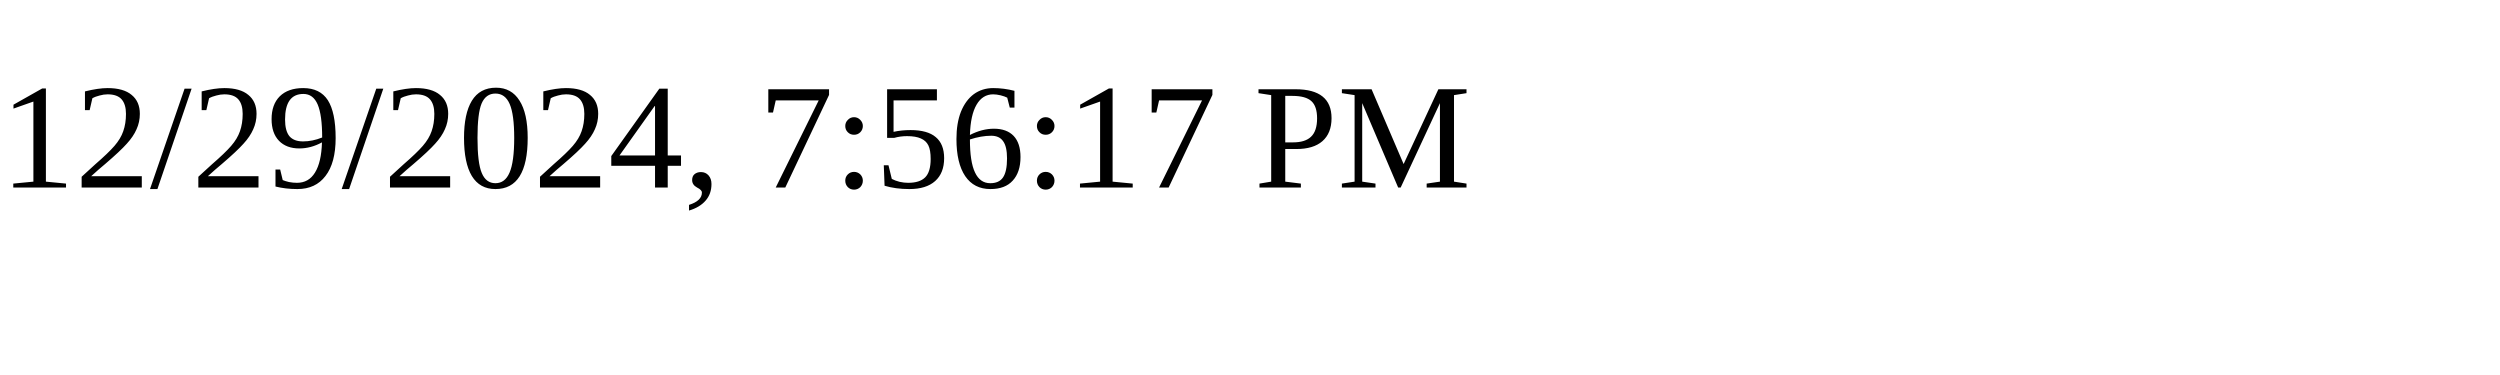
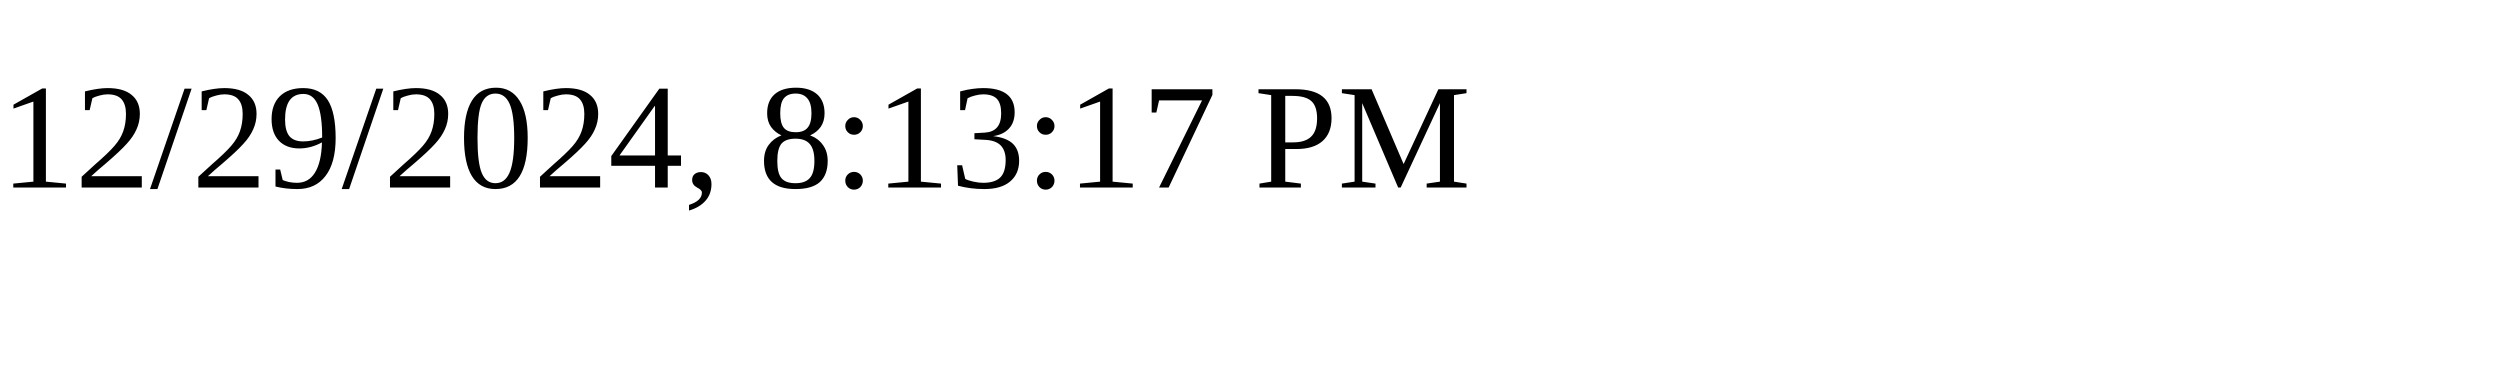
<svg xmlns="http://www.w3.org/2000/svg" height="30" width="200">
-   <text x="0" y="15">12/29/2024, 7:56:17 PM</text>
+   <text x="0" y="15">12/29/2024, 8:13:17 PM</text>
</svg>
